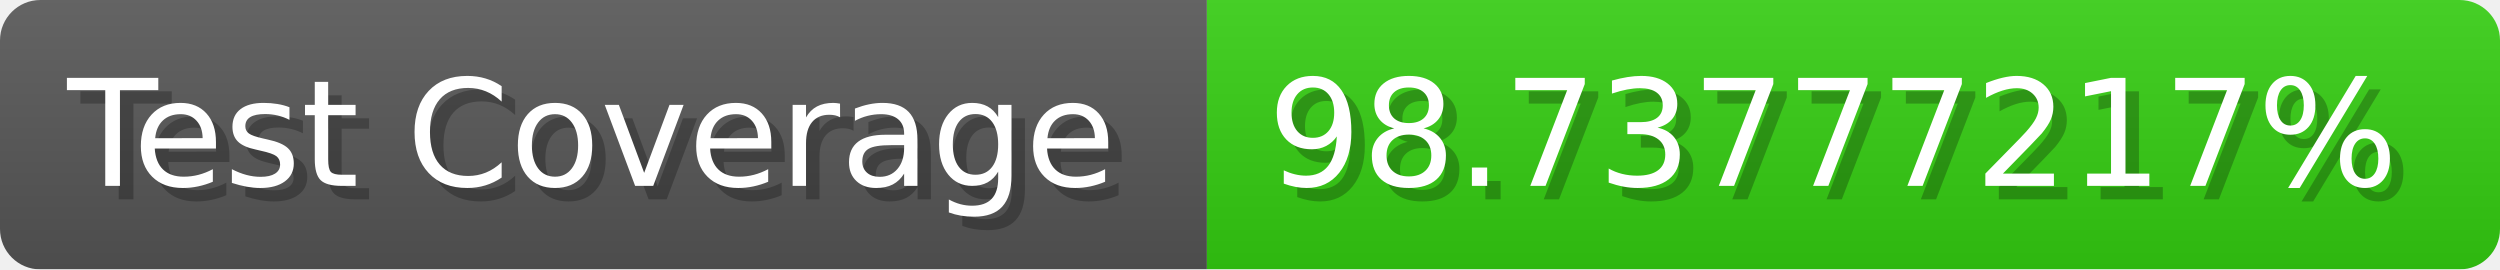
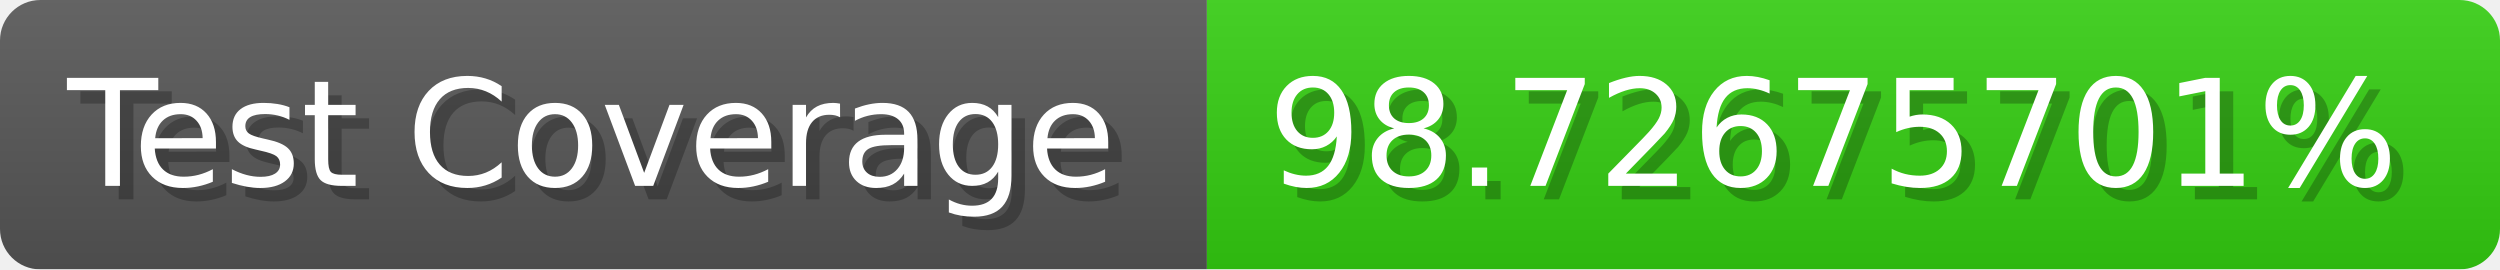
- <svg xmlns="http://www.w3.org/2000/svg" width="185.6" height="20" viewBox="0 0 1856 200" role="img" aria-label="Test Coverage: 98.73777217%">
+ <svg xmlns="http://www.w3.org/2000/svg" width="185.6" height="20" viewBox="0 0 1856 200" role="img" aria-label="Test Coverage: 98.72675701%">
  <linearGradient id="a" x2="0" y2="100%">
    <stop offset="0" stop-opacity=".1" stop-color="#EEE" />
    <stop offset="1" stop-opacity=".1" />
  </linearGradient>
  <mask id="m">
    <rect width="1856" height="200" rx="30" fill="#FFF" />
  </mask>
  <g mask="url(#m)">
    <rect width="896" height="200" fill="#555" />
    <rect width="960" height="200" fill="#3C1" x="896" />
    <rect width="1856" height="200" fill="url(#a)" />
  </g>
  <g aria-hidden="true" fill="#fff" text-anchor="start" font-family="Verdana,DejaVu Sans,sans-serif" font-size="110">
    <text x="60" y="148" textLength="796" fill="#000" opacity="0.25">Test Coverage</text>
    <text x="50" y="138" textLength="796">Test Coverage</text>
-     <text x="951" y="148" textLength="860" fill="#000" opacity="0.25">98.73777217%</text>
-     <text x="941" y="138" textLength="860">98.73777217%</text>
+     <text x="951" y="148" textLength="860" fill="#000" opacity="0.25">98.72675701%</text>
+     <text x="941" y="138" textLength="860">98.72675701%</text>
  </g>
</svg>
